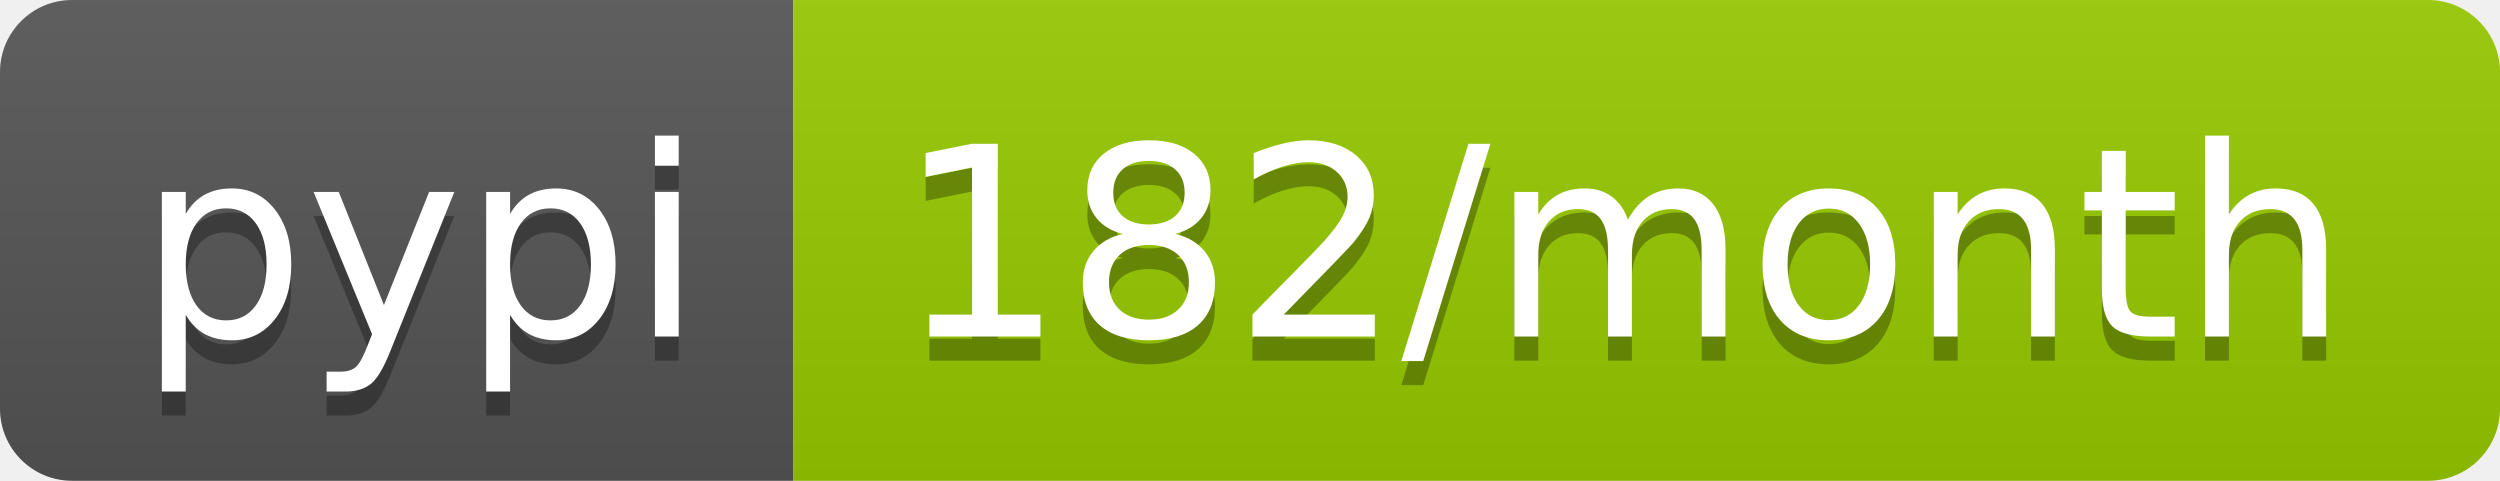
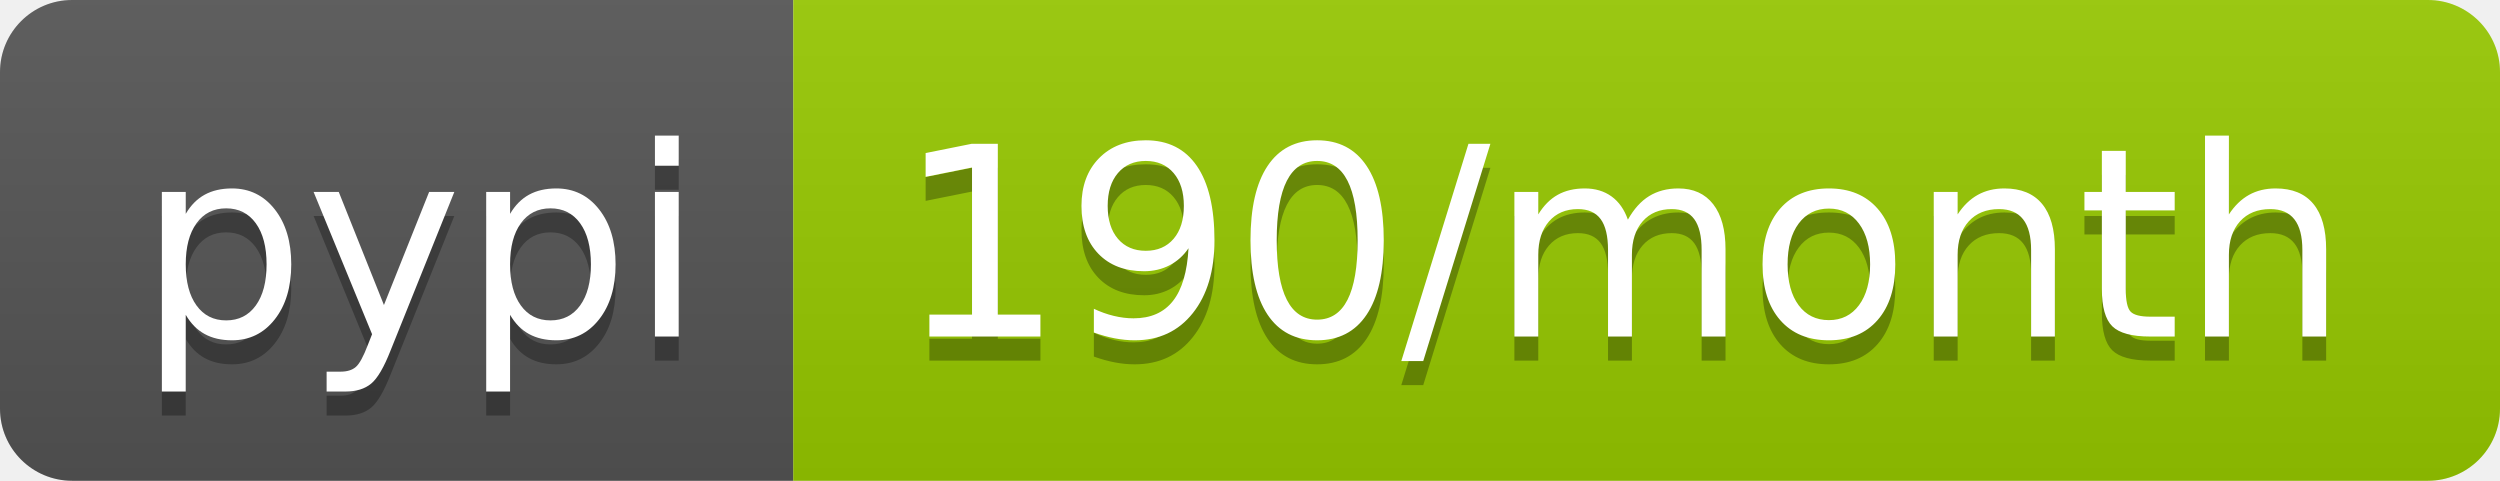
<svg xmlns="http://www.w3.org/2000/svg" width="104" height="20">
  <linearGradient id="b" x2="0" y2="100%">
    <stop offset="0" stop-color="#bbb" stop-opacity=".1" />
    <stop offset="1" stop-opacity=".1" />
  </linearGradient>
  <clipPath id="a">
    <rect width="104" height="20" rx="3" fill="#fff" />
  </clipPath>
  <g clip-path="url(#a)">
    <path fill="#555" d="M0 0h33v20H0z" />
    <path fill="#97ca00" d="M33 0h71v20H33z" />
    <path fill="url(#b)" d="M0 0h104v20H0z" />
  </g>
  <g fill="#fff" text-anchor="middle" font-family="DejaVu Sans,Verdana,Geneva,sans-serif" font-size="110">
    <text x="175" y="150" fill="#010101" fill-opacity=".3" transform="scale(.1)" textLength="230">pypi</text>
    <text x="175" y="140" transform="scale(.1)" textLength="230">pypi</text>
-     <text x="675" y="150" fill="#010101" fill-opacity=".3" transform="scale(.1)" textLength="610">182/month</text>
-     <text x="675" y="140" transform="scale(.1)" textLength="610">182/month</text>
+     <text x="675" y="150" fill="#010101" fill-opacity=".3" transform="scale(.1)" textLength="610">190/month</text>
+     <text x="675" y="140" transform="scale(.1)" textLength="610">190/month</text>
  </g>
</svg>
